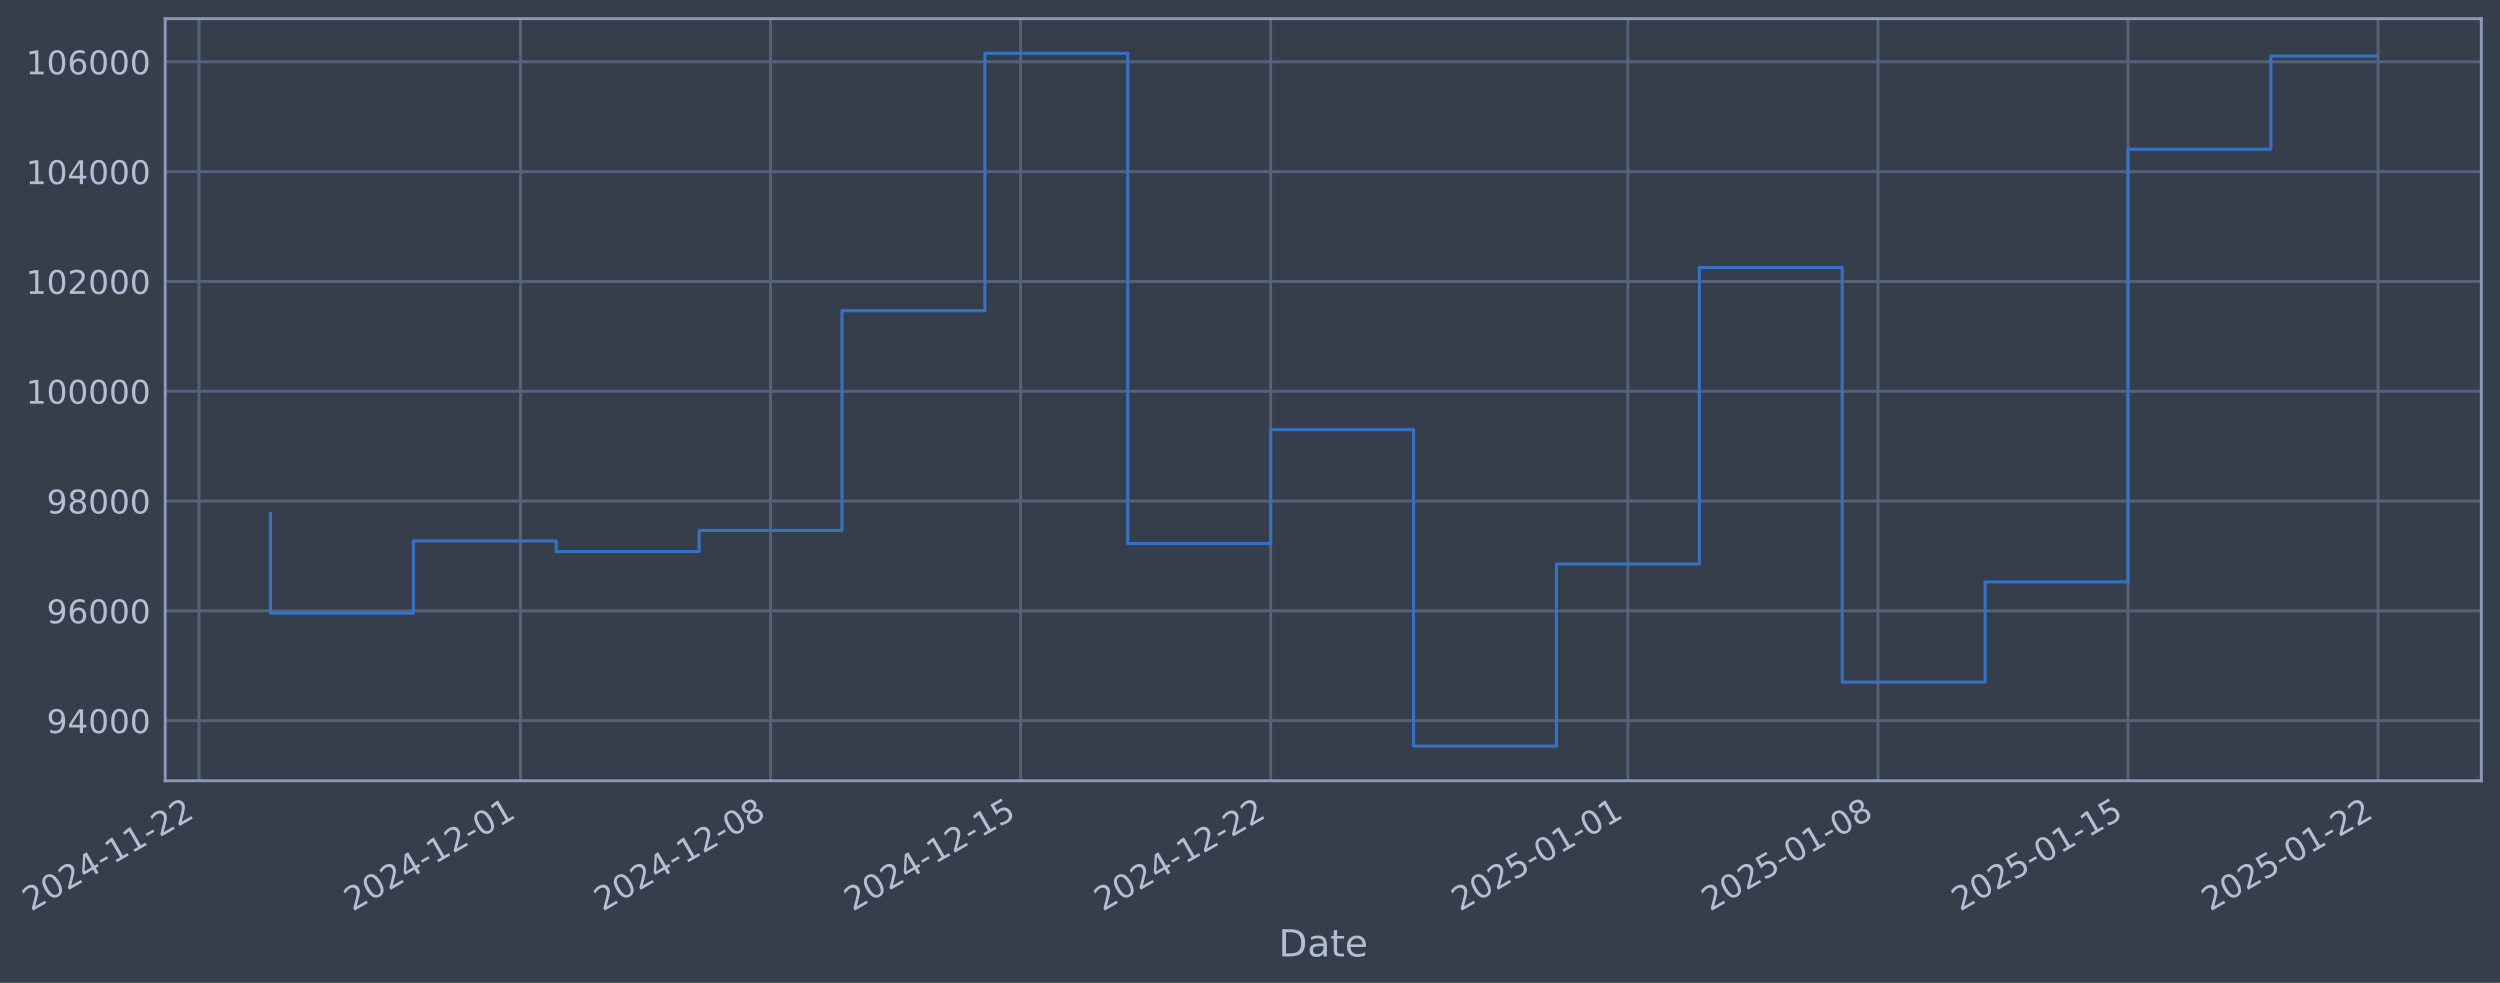
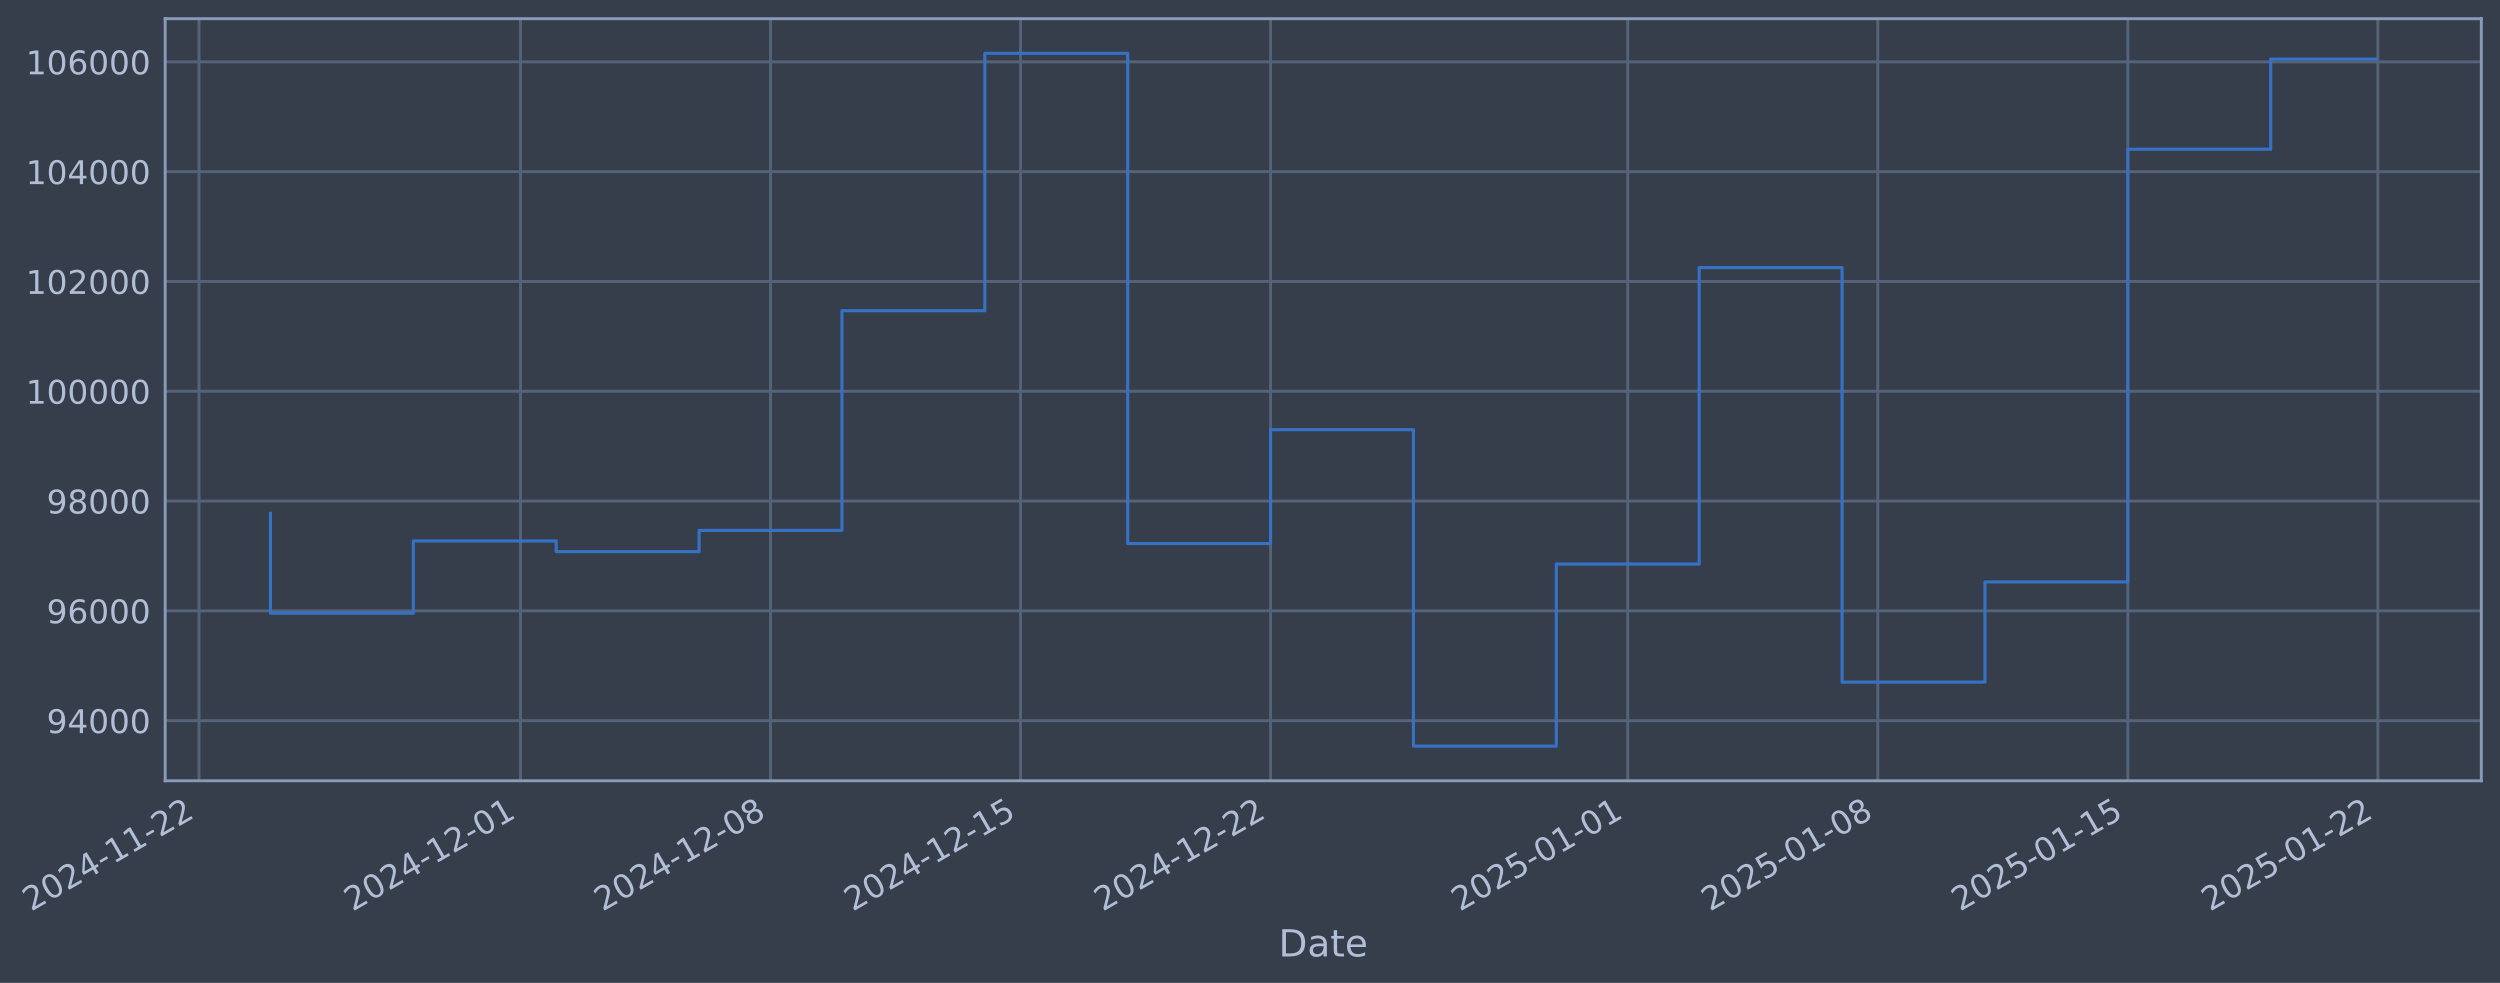
- <svg xmlns="http://www.w3.org/2000/svg" xmlns:xlink="http://www.w3.org/1999/xlink" width="963.67pt" height="378.87pt" viewBox="0 0 963.67 378.87" version="1.1">
+ <svg xmlns="http://www.w3.org/2000/svg" xmlns:xlink="http://www.w3.org/1999/xlink" width="963.667pt" height="378.87pt" viewBox="0 0 963.667 378.87" version="1.1">
  <defs>
    <style type="text/css">*{stroke-linejoin: round; stroke-linecap: butt}</style>
  </defs>
  <g id="figure_1">
    <g id="patch_1">
-       <path d="M 0 378.87  L 963.67 378.87  L 963.67 0  L 0 0  z " style="fill: #373e4b" />
+       <path d="M 0 378.87  L 963.667 378.87  L 963.667 0  L 0 0  z " style="fill: #373e4b" />
    </g>
    <g id="axes_1">
      <g id="patch_2">
-         <path d="M 63.67 300.96  L 956.47 300.96  L 956.47 7.2  L 63.67 7.2  z " style="fill: #373e4b" />
+         <path d="M 63.667 300.96  L 956.467 300.96  L 956.467 7.2  L 63.667 7.2  z " style="fill: #373e4b" />
      </g>
      <g id="matplotlib.axis_1">
        <g id="xtick_1">
          <g id="line2d_1">
-             <path d="M 76.713 300.96  L 76.713 7.2  " clip-path="url(#p405f4dcdcf)" style="fill: none; stroke: #546379; stroke-width: 1.12; stroke-linecap: square" />
+             <path d="M 76.713 300.96  L 76.713 7.2  " clip-path="url(#pf7e5931492)" style="fill: none; stroke: #546379; stroke-width: 1.12; stroke-linecap: square" />
          </g>
          <g id="line2d_2" />
          <g id="text_1">
            <g style="fill: #b1bed6" transform="translate(11.98702 351.4642) rotate(-30) scale(0.126 -0.126)">
              <defs>
                <path id="DejaVuSans-32" d="M 1228 531  L 3431 531  L 3431 0  L 469 0  L 469 531  Q 828 903 1448 1529  Q 2069 2156 2228 2338  Q 2531 2678 2651 2914  Q 2772 3150 2772 3378  Q 2772 3750 2511 3984  Q 2250 4219 1831 4219  Q 1534 4219 1204 4116  Q 875 4013 500 3803  L 500 4441  Q 881 4594 1212 4672  Q 1544 4750 1819 4750  Q 2544 4750 2975 4387  Q 3406 4025 3406 3419  Q 3406 3131 3298 2873  Q 3191 2616 2906 2266  Q 2828 2175 2409 1742  Q 1991 1309 1228 531  z " transform="scale(0.015625)" />
                <path id="DejaVuSans-30" d="M 2034 4250  Q 1547 4250 1301 3770  Q 1056 3291 1056 2328  Q 1056 1369 1301 889  Q 1547 409 2034 409  Q 2525 409 2770 889  Q 3016 1369 3016 2328  Q 3016 3291 2770 3770  Q 2525 4250 2034 4250  z M 2034 4750  Q 2819 4750 3233 4129  Q 3647 3509 3647 2328  Q 3647 1150 3233 529  Q 2819 -91 2034 -91  Q 1250 -91 836 529  Q 422 1150 422 2328  Q 422 3509 836 4129  Q 1250 4750 2034 4750  z " transform="scale(0.015625)" />
                <path id="DejaVuSans-34" d="M 2419 4116  L 825 1625  L 2419 1625  L 2419 4116  z M 2253 4666  L 3047 4666  L 3047 1625  L 3713 1625  L 3713 1100  L 3047 1100  L 3047 0  L 2419 0  L 2419 1100  L 313 1100  L 313 1709  L 2253 4666  z " transform="scale(0.015625)" />
                <path id="DejaVuSans-2d" d="M 313 2009  L 1997 2009  L 1997 1497  L 313 1497  L 313 2009  z " transform="scale(0.015625)" />
                <path id="DejaVuSans-31" d="M 794 531  L 1825 531  L 1825 4091  L 703 3866  L 703 4441  L 1819 4666  L 2450 4666  L 2450 531  L 3481 531  L 3481 0  L 794 0  L 794 531  z " transform="scale(0.015625)" />
              </defs>
              <use xlink:href="#DejaVuSans-32" />
              <use xlink:href="#DejaVuSans-30" transform="translate(63.62305 0)" />
              <use xlink:href="#DejaVuSans-32" transform="translate(127.2461 0)" />
              <use xlink:href="#DejaVuSans-34" transform="translate(190.8691 0)" />
              <use xlink:href="#DejaVuSans-2d" transform="translate(254.4922 0)" />
              <use xlink:href="#DejaVuSans-31" transform="translate(290.5762 0)" />
              <use xlink:href="#DejaVuSans-31" transform="translate(354.1992 0)" />
              <use xlink:href="#DejaVuSans-2d" transform="translate(417.8223 0)" />
              <use xlink:href="#DejaVuSans-32" transform="translate(453.9062 0)" />
              <use xlink:href="#DejaVuSans-32" transform="translate(517.5293 0)" />
            </g>
          </g>
        </g>
        <g id="xtick_2">
          <g id="line2d_3">
-             <path d="M 200.639 300.96  L 200.639 7.2  " clip-path="url(#p405f4dcdcf)" style="fill: none; stroke: #546379; stroke-width: 1.12; stroke-linecap: square" />
+             <path d="M 200.627 300.96  L 200.627 7.2  " clip-path="url(#pf7e5931492)" style="fill: none; stroke: #546379; stroke-width: 1.12; stroke-linecap: square" />
          </g>
          <g id="line2d_4" />
          <g id="text_2">
-             <g style="fill: #b1bed6" transform="translate(135.9133 351.4642) rotate(-30) scale(0.126 -0.126)">
+             <g style="fill: #b1bed6" transform="translate(135.9019 351.4642) rotate(-30) scale(0.126 -0.126)">
              <use xlink:href="#DejaVuSans-32" />
              <use xlink:href="#DejaVuSans-30" transform="translate(63.62305 0)" />
              <use xlink:href="#DejaVuSans-32" transform="translate(127.2461 0)" />
              <use xlink:href="#DejaVuSans-34" transform="translate(190.8691 0)" />
              <use xlink:href="#DejaVuSans-2d" transform="translate(254.4922 0)" />
              <use xlink:href="#DejaVuSans-31" transform="translate(290.5762 0)" />
              <use xlink:href="#DejaVuSans-32" transform="translate(354.1992 0)" />
              <use xlink:href="#DejaVuSans-2d" transform="translate(417.8223 0)" />
              <use xlink:href="#DejaVuSans-30" transform="translate(453.9062 0)" />
              <use xlink:href="#DejaVuSans-31" transform="translate(517.5293 0)" />
            </g>
          </g>
        </g>
        <g id="xtick_3">
          <g id="line2d_5">
-             <path d="M 297.026 300.96  L 297.026 7.2  " clip-path="url(#p405f4dcdcf)" style="fill: none; stroke: #546379; stroke-width: 1.12; stroke-linecap: square" />
+             <path d="M 297.006 300.96  L 297.006 7.2  " clip-path="url(#pf7e5931492)" style="fill: none; stroke: #546379; stroke-width: 1.12; stroke-linecap: square" />
          </g>
          <g id="line2d_6" />
          <g id="text_3">
-             <g style="fill: #b1bed6" transform="translate(232.3005 351.4642) rotate(-30) scale(0.126 -0.126)">
+             <g style="fill: #b1bed6" transform="translate(232.2801 351.4642) rotate(-30) scale(0.126 -0.126)">
              <defs>
                <path id="DejaVuSans-38" d="M 2034 2216  Q 1584 2216 1326 1975  Q 1069 1734 1069 1313  Q 1069 891 1326 650  Q 1584 409 2034 409  Q 2484 409 2743 651  Q 3003 894 3003 1313  Q 3003 1734 2745 1975  Q 2488 2216 2034 2216  z M 1403 2484  Q 997 2584 770 2862  Q 544 3141 544 3541  Q 544 4100 942 4425  Q 1341 4750 2034 4750  Q 2731 4750 3128 4425  Q 3525 4100 3525 3541  Q 3525 3141 3298 2862  Q 3072 2584 2669 2484  Q 3125 2378 3379 2068  Q 3634 1759 3634 1313  Q 3634 634 3220 271  Q 2806 -91 2034 -91  Q 1263 -91 848 271  Q 434 634 434 1313  Q 434 1759 690 2068  Q 947 2378 1403 2484  z M 1172 3481  Q 1172 3119 1398 2916  Q 1625 2713 2034 2713  Q 2441 2713 2670 2916  Q 2900 3119 2900 3481  Q 2900 3844 2670 4047  Q 2441 4250 2034 4250  Q 1625 4250 1398 4047  Q 1172 3844 1172 3481  z " transform="scale(0.015625)" />
              </defs>
              <use xlink:href="#DejaVuSans-32" />
              <use xlink:href="#DejaVuSans-30" transform="translate(63.62305 0)" />
              <use xlink:href="#DejaVuSans-32" transform="translate(127.2461 0)" />
              <use xlink:href="#DejaVuSans-34" transform="translate(190.8691 0)" />
              <use xlink:href="#DejaVuSans-2d" transform="translate(254.4922 0)" />
              <use xlink:href="#DejaVuSans-31" transform="translate(290.5762 0)" />
              <use xlink:href="#DejaVuSans-32" transform="translate(354.1992 0)" />
              <use xlink:href="#DejaVuSans-2d" transform="translate(417.8223 0)" />
              <use xlink:href="#DejaVuSans-30" transform="translate(453.9062 0)" />
              <use xlink:href="#DejaVuSans-38" transform="translate(517.5293 0)" />
            </g>
          </g>
        </g>
        <g id="xtick_4">
          <g id="line2d_7">
-             <path d="M 393.413 300.96  L 393.413 7.2  " clip-path="url(#p405f4dcdcf)" style="fill: none; stroke: #546379; stroke-width: 1.12; stroke-linecap: square" />
+             <path d="M 393.384 300.96  L 393.384 7.2  " clip-path="url(#pf7e5931492)" style="fill: none; stroke: #546379; stroke-width: 1.12; stroke-linecap: square" />
          </g>
          <g id="line2d_8" />
          <g id="text_4">
-             <g style="fill: #b1bed6" transform="translate(328.6876 351.4642) rotate(-30) scale(0.126 -0.126)">
+             <g style="fill: #b1bed6" transform="translate(328.6583 351.4642) rotate(-30) scale(0.126 -0.126)">
              <defs>
                <path id="DejaVuSans-35" d="M 691 4666  L 3169 4666  L 3169 4134  L 1269 4134  L 1269 2991  Q 1406 3038 1543 3061  Q 1681 3084 1819 3084  Q 2600 3084 3056 2656  Q 3513 2228 3513 1497  Q 3513 744 3044 326  Q 2575 -91 1722 -91  Q 1428 -91 1123 -41  Q 819 9 494 109  L 494 744  Q 775 591 1075 516  Q 1375 441 1709 441  Q 2250 441 2565 725  Q 2881 1009 2881 1497  Q 2881 1984 2565 2268  Q 2250 2553 1709 2553  Q 1456 2553 1204 2497  Q 953 2441 691 2322  L 691 4666  z " transform="scale(0.015625)" />
              </defs>
              <use xlink:href="#DejaVuSans-32" />
              <use xlink:href="#DejaVuSans-30" transform="translate(63.62305 0)" />
              <use xlink:href="#DejaVuSans-32" transform="translate(127.2461 0)" />
              <use xlink:href="#DejaVuSans-34" transform="translate(190.8691 0)" />
              <use xlink:href="#DejaVuSans-2d" transform="translate(254.4922 0)" />
              <use xlink:href="#DejaVuSans-31" transform="translate(290.5762 0)" />
              <use xlink:href="#DejaVuSans-32" transform="translate(354.1992 0)" />
              <use xlink:href="#DejaVuSans-2d" transform="translate(417.8223 0)" />
              <use xlink:href="#DejaVuSans-31" transform="translate(453.9062 0)" />
              <use xlink:href="#DejaVuSans-35" transform="translate(517.5293 0)" />
            </g>
          </g>
        </g>
        <g id="xtick_5">
          <g id="line2d_9">
-             <path d="M 489.8 300.96  L 489.8 7.2  " clip-path="url(#p405f4dcdcf)" style="fill: none; stroke: #546379; stroke-width: 1.12; stroke-linecap: square" />
+             <path d="M 489.762 300.96  L 489.762 7.2  " clip-path="url(#pf7e5931492)" style="fill: none; stroke: #546379; stroke-width: 1.12; stroke-linecap: square" />
          </g>
          <g id="line2d_10" />
          <g id="text_5">
-             <g style="fill: #b1bed6" transform="translate(425.0747 351.4642) rotate(-30) scale(0.126 -0.126)">
+             <g style="fill: #b1bed6" transform="translate(425.0365 351.4642) rotate(-30) scale(0.126 -0.126)">
              <use xlink:href="#DejaVuSans-32" />
              <use xlink:href="#DejaVuSans-30" transform="translate(63.62305 0)" />
              <use xlink:href="#DejaVuSans-32" transform="translate(127.2461 0)" />
              <use xlink:href="#DejaVuSans-34" transform="translate(190.8691 0)" />
              <use xlink:href="#DejaVuSans-2d" transform="translate(254.4922 0)" />
              <use xlink:href="#DejaVuSans-31" transform="translate(290.5762 0)" />
              <use xlink:href="#DejaVuSans-32" transform="translate(354.1992 0)" />
              <use xlink:href="#DejaVuSans-2d" transform="translate(417.8223 0)" />
              <use xlink:href="#DejaVuSans-32" transform="translate(453.9062 0)" />
              <use xlink:href="#DejaVuSans-32" transform="translate(517.5293 0)" />
            </g>
          </g>
        </g>
        <g id="xtick_6">
          <g id="line2d_11">
-             <path d="M 627.496 300.96  L 627.496 7.2  " clip-path="url(#p405f4dcdcf)" style="fill: none; stroke: #546379; stroke-width: 1.12; stroke-linecap: square" />
+             <path d="M 627.445 300.96  L 627.445 7.2  " clip-path="url(#pf7e5931492)" style="fill: none; stroke: #546379; stroke-width: 1.12; stroke-linecap: square" />
          </g>
          <g id="line2d_12" />
          <g id="text_6">
-             <g style="fill: #b1bed6" transform="translate(562.7706 351.4642) rotate(-30) scale(0.126 -0.126)">
+             <g style="fill: #b1bed6" transform="translate(562.7197 351.4642) rotate(-30) scale(0.126 -0.126)">
              <use xlink:href="#DejaVuSans-32" />
              <use xlink:href="#DejaVuSans-30" transform="translate(63.62305 0)" />
              <use xlink:href="#DejaVuSans-32" transform="translate(127.2461 0)" />
              <use xlink:href="#DejaVuSans-35" transform="translate(190.8691 0)" />
              <use xlink:href="#DejaVuSans-2d" transform="translate(254.4922 0)" />
              <use xlink:href="#DejaVuSans-30" transform="translate(290.5762 0)" />
              <use xlink:href="#DejaVuSans-31" transform="translate(354.1992 0)" />
              <use xlink:href="#DejaVuSans-2d" transform="translate(417.8223 0)" />
              <use xlink:href="#DejaVuSans-30" transform="translate(453.9062 0)" />
              <use xlink:href="#DejaVuSans-31" transform="translate(517.5293 0)" />
            </g>
          </g>
        </g>
        <g id="xtick_7">
          <g id="line2d_13">
-             <path d="M 723.883 300.96  L 723.883 7.2  " clip-path="url(#p405f4dcdcf)" style="fill: none; stroke: #546379; stroke-width: 1.12; stroke-linecap: square" />
+             <path d="M 723.823 300.96  L 723.823 7.2  " clip-path="url(#pf7e5931492)" style="fill: none; stroke: #546379; stroke-width: 1.12; stroke-linecap: square" />
          </g>
          <g id="line2d_14" />
          <g id="text_7">
-             <g style="fill: #b1bed6" transform="translate(659.1577 351.4642) rotate(-30) scale(0.126 -0.126)">
+             <g style="fill: #b1bed6" transform="translate(659.0979 351.4642) rotate(-30) scale(0.126 -0.126)">
              <use xlink:href="#DejaVuSans-32" />
              <use xlink:href="#DejaVuSans-30" transform="translate(63.62305 0)" />
              <use xlink:href="#DejaVuSans-32" transform="translate(127.2461 0)" />
              <use xlink:href="#DejaVuSans-35" transform="translate(190.8691 0)" />
              <use xlink:href="#DejaVuSans-2d" transform="translate(254.4922 0)" />
              <use xlink:href="#DejaVuSans-30" transform="translate(290.5762 0)" />
              <use xlink:href="#DejaVuSans-31" transform="translate(354.1992 0)" />
              <use xlink:href="#DejaVuSans-2d" transform="translate(417.8223 0)" />
              <use xlink:href="#DejaVuSans-30" transform="translate(453.9062 0)" />
              <use xlink:href="#DejaVuSans-38" transform="translate(517.5293 0)" />
            </g>
          </g>
        </g>
        <g id="xtick_8">
          <g id="line2d_15">
-             <path d="M 820.27 300.96  L 820.27 7.2  " clip-path="url(#p405f4dcdcf)" style="fill: none; stroke: #546379; stroke-width: 1.12; stroke-linecap: square" />
+             <path d="M 820.202 300.96  L 820.202 7.2  " clip-path="url(#pf7e5931492)" style="fill: none; stroke: #546379; stroke-width: 1.12; stroke-linecap: square" />
          </g>
          <g id="line2d_16" />
          <g id="text_8">
-             <g style="fill: #b1bed6" transform="translate(755.5449 351.4642) rotate(-30) scale(0.126 -0.126)">
+             <g style="fill: #b1bed6" transform="translate(755.4761 351.4642) rotate(-30) scale(0.126 -0.126)">
              <use xlink:href="#DejaVuSans-32" />
              <use xlink:href="#DejaVuSans-30" transform="translate(63.62305 0)" />
              <use xlink:href="#DejaVuSans-32" transform="translate(127.2461 0)" />
              <use xlink:href="#DejaVuSans-35" transform="translate(190.8691 0)" />
              <use xlink:href="#DejaVuSans-2d" transform="translate(254.4922 0)" />
              <use xlink:href="#DejaVuSans-30" transform="translate(290.5762 0)" />
              <use xlink:href="#DejaVuSans-31" transform="translate(354.1992 0)" />
              <use xlink:href="#DejaVuSans-2d" transform="translate(417.8223 0)" />
              <use xlink:href="#DejaVuSans-31" transform="translate(453.9062 0)" />
              <use xlink:href="#DejaVuSans-35" transform="translate(517.5293 0)" />
            </g>
          </g>
        </g>
        <g id="xtick_9">
          <g id="line2d_17">
-             <path d="M 916.658 300.96  L 916.658 7.2  " clip-path="url(#p405f4dcdcf)" style="fill: none; stroke: #546379; stroke-width: 1.12; stroke-linecap: square" />
+             <path d="M 916.58 300.96  L 916.58 7.2  " clip-path="url(#pf7e5931492)" style="fill: none; stroke: #546379; stroke-width: 1.12; stroke-linecap: square" />
          </g>
          <g id="line2d_18" />
          <g id="text_9">
-             <g style="fill: #b1bed6" transform="translate(851.932 351.4642) rotate(-30) scale(0.126 -0.126)">
+             <g style="fill: #b1bed6" transform="translate(851.8543 351.4642) rotate(-30) scale(0.126 -0.126)">
              <use xlink:href="#DejaVuSans-32" />
              <use xlink:href="#DejaVuSans-30" transform="translate(63.62305 0)" />
              <use xlink:href="#DejaVuSans-32" transform="translate(127.2461 0)" />
              <use xlink:href="#DejaVuSans-35" transform="translate(190.8691 0)" />
              <use xlink:href="#DejaVuSans-2d" transform="translate(254.4922 0)" />
              <use xlink:href="#DejaVuSans-30" transform="translate(290.5762 0)" />
              <use xlink:href="#DejaVuSans-31" transform="translate(354.1992 0)" />
              <use xlink:href="#DejaVuSans-2d" transform="translate(417.8223 0)" />
              <use xlink:href="#DejaVuSans-32" transform="translate(453.9062 0)" />
              <use xlink:href="#DejaVuSans-32" transform="translate(517.5293 0)" />
            </g>
          </g>
        </g>
        <g id="text_10">
-           <g style="fill: #b1bed6" transform="translate(492.8608 368.6753) scale(0.144 -0.144)">
+           <g style="fill: #b1bed6" transform="translate(492.8582 368.6753) scale(0.144 -0.144)">
            <defs>
              <path id="DejaVuSans-44" d="M 1259 4147  L 1259 519  L 2022 519  Q 2988 519 3436 956  Q 3884 1394 3884 2338  Q 3884 3275 3436 3711  Q 2988 4147 2022 4147  L 1259 4147  z M 628 4666  L 1925 4666  Q 3281 4666 3915 4102  Q 4550 3538 4550 2338  Q 4550 1131 3912 565  Q 3275 0 1925 0  L 628 0  L 628 4666  z " transform="scale(0.015625)" />
              <path id="DejaVuSans-61" d="M 2194 1759  Q 1497 1759 1228 1600  Q 959 1441 959 1056  Q 959 750 1161 570  Q 1363 391 1709 391  Q 2188 391 2477 730  Q 2766 1069 2766 1631  L 2766 1759  L 2194 1759  z M 3341 1997  L 3341 0  L 2766 0  L 2766 531  Q 2569 213 2275 61  Q 1981 -91 1556 -91  Q 1019 -91 701 211  Q 384 513 384 1019  Q 384 1609 779 1909  Q 1175 2209 1959 2209  L 2766 2209  L 2766 2266  Q 2766 2663 2505 2880  Q 2244 3097 1772 3097  Q 1472 3097 1187 3025  Q 903 2953 641 2809  L 641 3341  Q 956 3463 1253 3523  Q 1550 3584 1831 3584  Q 2591 3584 2966 3190  Q 3341 2797 3341 1997  z " transform="scale(0.015625)" />
              <path id="DejaVuSans-74" d="M 1172 4494  L 1172 3500  L 2356 3500  L 2356 3053  L 1172 3053  L 1172 1153  Q 1172 725 1289 603  Q 1406 481 1766 481  L 2356 481  L 2356 0  L 1766 0  Q 1100 0 847 248  Q 594 497 594 1153  L 594 3053  L 172 3053  L 172 3500  L 594 3500  L 594 4494  L 1172 4494  z " transform="scale(0.015625)" />
              <path id="DejaVuSans-65" d="M 3597 1894  L 3597 1613  L 953 1613  Q 991 1019 1311 708  Q 1631 397 2203 397  Q 2534 397 2845 478  Q 3156 559 3463 722  L 3463 178  Q 3153 47 2828 -22  Q 2503 -91 2169 -91  Q 1331 -91 842 396  Q 353 884 353 1716  Q 353 2575 817 3079  Q 1281 3584 2069 3584  Q 2775 3584 3186 3129  Q 3597 2675 3597 1894  z M 3022 2063  Q 3016 2534 2758 2815  Q 2500 3097 2075 3097  Q 1594 3097 1305 2825  Q 1016 2553 972 2059  L 3022 2063  z " transform="scale(0.015625)" />
            </defs>
            <use xlink:href="#DejaVuSans-44" />
            <use xlink:href="#DejaVuSans-61" transform="translate(77.00195 0)" />
            <use xlink:href="#DejaVuSans-74" transform="translate(138.2812 0)" />
            <use xlink:href="#DejaVuSans-65" transform="translate(177.4902 0)" />
          </g>
        </g>
      </g>
      <g id="matplotlib.axis_2">
        <g id="ytick_1">
          <g id="line2d_19">
-             <path d="M 63.67 277.797  L 956.47 277.797  " clip-path="url(#p405f4dcdcf)" style="fill: none; stroke: #546379; stroke-width: 1.12; stroke-linecap: square" />
+             <path d="M 63.667 277.797  L 956.467 277.797  " clip-path="url(#pf7e5931492)" style="fill: none; stroke: #546379; stroke-width: 1.12; stroke-linecap: square" />
          </g>
          <g id="line2d_20" />
          <g id="text_11">
-             <g style="fill: #b1bed6" transform="translate(17.98614 282.5841) scale(0.126 -0.126)">
+             <g style="fill: #b1bed6" transform="translate(17.98359 282.5841) scale(0.126 -0.126)">
              <defs>
                <path id="DejaVuSans-39" d="M 703 97  L 703 672  Q 941 559 1184 500  Q 1428 441 1663 441  Q 2288 441 2617 861  Q 2947 1281 2994 2138  Q 2813 1869 2534 1725  Q 2256 1581 1919 1581  Q 1219 1581 811 2004  Q 403 2428 403 3163  Q 403 3881 828 4315  Q 1253 4750 1959 4750  Q 2769 4750 3195 4129  Q 3622 3509 3622 2328  Q 3622 1225 3098 567  Q 2575 -91 1691 -91  Q 1453 -91 1209 -44  Q 966 3 703 97  z M 1959 2075  Q 2384 2075 2632 2365  Q 2881 2656 2881 3163  Q 2881 3666 2632 3958  Q 2384 4250 1959 4250  Q 1534 4250 1286 3958  Q 1038 3666 1038 3163  Q 1038 2656 1286 2365  Q 1534 2075 1959 2075  z " transform="scale(0.015625)" />
              </defs>
              <use xlink:href="#DejaVuSans-39" />
              <use xlink:href="#DejaVuSans-34" transform="translate(63.62305 0)" />
              <use xlink:href="#DejaVuSans-30" transform="translate(127.2461 0)" />
              <use xlink:href="#DejaVuSans-30" transform="translate(190.8691 0)" />
              <use xlink:href="#DejaVuSans-30" transform="translate(254.4922 0)" />
            </g>
          </g>
        </g>
        <g id="ytick_2">
          <g id="line2d_21">
-             <path d="M 63.67 235.473  L 956.47 235.473  " clip-path="url(#p405f4dcdcf)" style="fill: none; stroke: #546379; stroke-width: 1.12; stroke-linecap: square" />
+             <path d="M 63.667 235.473  L 956.467 235.473  " clip-path="url(#pf7e5931492)" style="fill: none; stroke: #546379; stroke-width: 1.12; stroke-linecap: square" />
          </g>
          <g id="line2d_22" />
          <g id="text_12">
-             <g style="fill: #b1bed6" transform="translate(17.98614 240.2602) scale(0.126 -0.126)">
+             <g style="fill: #b1bed6" transform="translate(17.98359 240.2602) scale(0.126 -0.126)">
              <defs>
                <path id="DejaVuSans-36" d="M 2113 2584  Q 1688 2584 1439 2293  Q 1191 2003 1191 1497  Q 1191 994 1439 701  Q 1688 409 2113 409  Q 2538 409 2786 701  Q 3034 994 3034 1497  Q 3034 2003 2786 2293  Q 2538 2584 2113 2584  z M 3366 4563  L 3366 3988  Q 3128 4100 2886 4159  Q 2644 4219 2406 4219  Q 1781 4219 1451 3797  Q 1122 3375 1075 2522  Q 1259 2794 1537 2939  Q 1816 3084 2150 3084  Q 2853 3084 3261 2657  Q 3669 2231 3669 1497  Q 3669 778 3244 343  Q 2819 -91 2113 -91  Q 1303 -91 875 529  Q 447 1150 447 2328  Q 447 3434 972 4092  Q 1497 4750 2381 4750  Q 2619 4750 2861 4703  Q 3103 4656 3366 4563  z " transform="scale(0.015625)" />
              </defs>
              <use xlink:href="#DejaVuSans-39" />
              <use xlink:href="#DejaVuSans-36" transform="translate(63.62305 0)" />
              <use xlink:href="#DejaVuSans-30" transform="translate(127.2461 0)" />
              <use xlink:href="#DejaVuSans-30" transform="translate(190.8691 0)" />
              <use xlink:href="#DejaVuSans-30" transform="translate(254.4922 0)" />
            </g>
          </g>
        </g>
        <g id="ytick_3">
          <g id="line2d_23">
-             <path d="M 63.67 193.149  L 956.47 193.149  " clip-path="url(#p405f4dcdcf)" style="fill: none; stroke: #546379; stroke-width: 1.12; stroke-linecap: square" />
+             <path d="M 63.667 193.149  L 956.467 193.149  " clip-path="url(#pf7e5931492)" style="fill: none; stroke: #546379; stroke-width: 1.12; stroke-linecap: square" />
          </g>
          <g id="line2d_24" />
          <g id="text_13">
-             <g style="fill: #b1bed6" transform="translate(17.98614 197.9364) scale(0.126 -0.126)">
+             <g style="fill: #b1bed6" transform="translate(17.98359 197.9364) scale(0.126 -0.126)">
              <use xlink:href="#DejaVuSans-39" />
              <use xlink:href="#DejaVuSans-38" transform="translate(63.62305 0)" />
              <use xlink:href="#DejaVuSans-30" transform="translate(127.2461 0)" />
              <use xlink:href="#DejaVuSans-30" transform="translate(190.8691 0)" />
              <use xlink:href="#DejaVuSans-30" transform="translate(254.4922 0)" />
            </g>
          </g>
        </g>
        <g id="ytick_4">
          <g id="line2d_25">
-             <path d="M 63.67 150.826  L 956.47 150.826  " clip-path="url(#p405f4dcdcf)" style="fill: none; stroke: #546379; stroke-width: 1.12; stroke-linecap: square" />
+             <path d="M 63.667 150.826  L 956.467 150.826  " clip-path="url(#pf7e5931492)" style="fill: none; stroke: #546379; stroke-width: 1.12; stroke-linecap: square" />
          </g>
          <g id="line2d_26" />
          <g id="text_14">
-             <g style="fill: #b1bed6" transform="translate(9.969386 155.6126) scale(0.126 -0.126)">
+             <g style="fill: #b1bed6" transform="translate(9.966839 155.6126) scale(0.126 -0.126)">
              <use xlink:href="#DejaVuSans-31" />
              <use xlink:href="#DejaVuSans-30" transform="translate(63.62305 0)" />
              <use xlink:href="#DejaVuSans-30" transform="translate(127.2461 0)" />
              <use xlink:href="#DejaVuSans-30" transform="translate(190.8691 0)" />
              <use xlink:href="#DejaVuSans-30" transform="translate(254.4922 0)" />
              <use xlink:href="#DejaVuSans-30" transform="translate(318.1152 0)" />
            </g>
          </g>
        </g>
        <g id="ytick_5">
          <g id="line2d_27">
-             <path d="M 63.67 108.502  L 956.47 108.502  " clip-path="url(#p405f4dcdcf)" style="fill: none; stroke: #546379; stroke-width: 1.12; stroke-linecap: square" />
+             <path d="M 63.667 108.502  L 956.467 108.502  " clip-path="url(#pf7e5931492)" style="fill: none; stroke: #546379; stroke-width: 1.12; stroke-linecap: square" />
          </g>
          <g id="line2d_28" />
          <g id="text_15">
-             <g style="fill: #b1bed6" transform="translate(9.969386 113.2888) scale(0.126 -0.126)">
+             <g style="fill: #b1bed6" transform="translate(9.966839 113.2888) scale(0.126 -0.126)">
              <use xlink:href="#DejaVuSans-31" />
              <use xlink:href="#DejaVuSans-30" transform="translate(63.62305 0)" />
              <use xlink:href="#DejaVuSans-32" transform="translate(127.2461 0)" />
              <use xlink:href="#DejaVuSans-30" transform="translate(190.8691 0)" />
              <use xlink:href="#DejaVuSans-30" transform="translate(254.4922 0)" />
              <use xlink:href="#DejaVuSans-30" transform="translate(318.1152 0)" />
            </g>
          </g>
        </g>
        <g id="ytick_6">
          <g id="line2d_29">
-             <path d="M 63.67 66.178  L 956.47 66.178  " clip-path="url(#p405f4dcdcf)" style="fill: none; stroke: #546379; stroke-width: 1.12; stroke-linecap: square" />
+             <path d="M 63.667 66.178  L 956.467 66.178  " clip-path="url(#pf7e5931492)" style="fill: none; stroke: #546379; stroke-width: 1.12; stroke-linecap: square" />
          </g>
          <g id="line2d_30" />
          <g id="text_16">
-             <g style="fill: #b1bed6" transform="translate(9.969386 70.96502) scale(0.126 -0.126)">
+             <g style="fill: #b1bed6" transform="translate(9.966839 70.96502) scale(0.126 -0.126)">
              <use xlink:href="#DejaVuSans-31" />
              <use xlink:href="#DejaVuSans-30" transform="translate(63.62305 0)" />
              <use xlink:href="#DejaVuSans-34" transform="translate(127.2461 0)" />
              <use xlink:href="#DejaVuSans-30" transform="translate(190.8691 0)" />
              <use xlink:href="#DejaVuSans-30" transform="translate(254.4922 0)" />
              <use xlink:href="#DejaVuSans-30" transform="translate(318.1152 0)" />
            </g>
          </g>
        </g>
        <g id="ytick_7">
          <g id="line2d_31">
-             <path d="M 63.67 23.854  L 956.47 23.854  " clip-path="url(#p405f4dcdcf)" style="fill: none; stroke: #546379; stroke-width: 1.12; stroke-linecap: square" />
+             <path d="M 63.667 23.854  L 956.467 23.854  " clip-path="url(#pf7e5931492)" style="fill: none; stroke: #546379; stroke-width: 1.12; stroke-linecap: square" />
          </g>
          <g id="line2d_32" />
          <g id="text_17">
-             <g style="fill: #b1bed6" transform="translate(9.969386 28.64121) scale(0.126 -0.126)">
+             <g style="fill: #b1bed6" transform="translate(9.966839 28.64121) scale(0.126 -0.126)">
              <use xlink:href="#DejaVuSans-31" />
              <use xlink:href="#DejaVuSans-30" transform="translate(63.62305 0)" />
              <use xlink:href="#DejaVuSans-36" transform="translate(127.2461 0)" />
              <use xlink:href="#DejaVuSans-30" transform="translate(190.8691 0)" />
              <use xlink:href="#DejaVuSans-30" transform="translate(254.4922 0)" />
              <use xlink:href="#DejaVuSans-30" transform="translate(318.1152 0)" />
            </g>
          </g>
        </g>
      </g>
      <g id="line2d_33">
-         <path d="M 104.252 197.87  L 104.252 236.383  L 159.33 236.383  L 159.33 208.521  L 214.408 208.521  L 214.408 212.628  L 269.487 212.628  L 269.487 204.459  L 324.565 204.459  L 324.565 119.77  L 379.644 119.77  L 379.644 20.553  L 434.722 20.553  L 434.722 209.517  L 489.8 209.517  L 489.8 165.636  L 544.879 165.636  L 544.879 287.607  L 599.957 287.607  L 599.957 217.409  L 655.035 217.409  L 655.035 103.141  L 710.114 103.141  L 710.114 262.927  L 765.192 262.927  L 765.192 224.318  L 820.27 224.318  L 820.27 57.525  L 875.349 57.525  L 875.349 21.612  L 915.888 21.612  " clip-path="url(#p405f4dcdcf)" style="fill: none; stroke: #3572c6; stroke-width: 1.2; stroke-linecap: square" />
+         <path d="M 104.249 197.87  L 104.249 236.383  L 159.322 236.383  L 159.322 208.521  L 214.396 208.521  L 214.396 212.628  L 269.469 212.628  L 269.469 204.459  L 324.542 204.459  L 324.542 119.77  L 379.615 119.77  L 379.615 20.553  L 434.689 20.553  L 434.689 209.517  L 489.762 209.517  L 489.762 165.636  L 544.835 165.636  L 544.835 287.607  L 599.909 287.607  L 599.909 217.409  L 654.982 217.409  L 654.982 103.141  L 710.055 103.141  L 710.055 262.927  L 765.128 262.927  L 765.128 224.318  L 820.202 224.318  L 820.202 57.525  L 875.275 57.525  L 875.275 22.778  L 915.886 22.778  " clip-path="url(#pf7e5931492)" style="fill: none; stroke: #3572c6; stroke-width: 1.2; stroke-linecap: square" />
      </g>
      <g id="patch_3">
-         <path d="M 63.67 300.96  L 63.67 7.2  " style="fill: none; stroke: #899ab8; stroke-width: 1.12; stroke-linejoin: miter; stroke-linecap: square" />
+         <path d="M 63.667 300.96  L 63.667 7.2  " style="fill: none; stroke: #899ab8; stroke-width: 1.12; stroke-linejoin: miter; stroke-linecap: square" />
      </g>
      <g id="patch_4">
-         <path d="M 956.47 300.96  L 956.47 7.2  " style="fill: none; stroke: #899ab8; stroke-width: 1.12; stroke-linejoin: miter; stroke-linecap: square" />
+         <path d="M 956.467 300.96  L 956.467 7.2  " style="fill: none; stroke: #899ab8; stroke-width: 1.12; stroke-linejoin: miter; stroke-linecap: square" />
      </g>
      <g id="patch_5">
-         <path d="M 63.67 300.96  L 956.47 300.96  " style="fill: none; stroke: #899ab8; stroke-width: 1.12; stroke-linejoin: miter; stroke-linecap: square" />
+         <path d="M 63.667 300.96  L 956.467 300.96  " style="fill: none; stroke: #899ab8; stroke-width: 1.12; stroke-linejoin: miter; stroke-linecap: square" />
      </g>
      <g id="patch_6">
-         <path d="M 63.67 7.2  L 956.47 7.2  " style="fill: none; stroke: #899ab8; stroke-width: 1.12; stroke-linejoin: miter; stroke-linecap: square" />
+         <path d="M 63.667 7.2  L 956.467 7.2  " style="fill: none; stroke: #899ab8; stroke-width: 1.12; stroke-linejoin: miter; stroke-linecap: square" />
      </g>
    </g>
  </g>
  <defs>
-     <clipPath id="p405f4dcdcf">
-       <rect x="63.67" y="7.2" width="892.8" height="293.76" />
+     <clipPath id="pf7e5931492">
+       <rect x="63.667" y="7.2" width="892.8" height="293.76" />
    </clipPath>
  </defs>
</svg>
